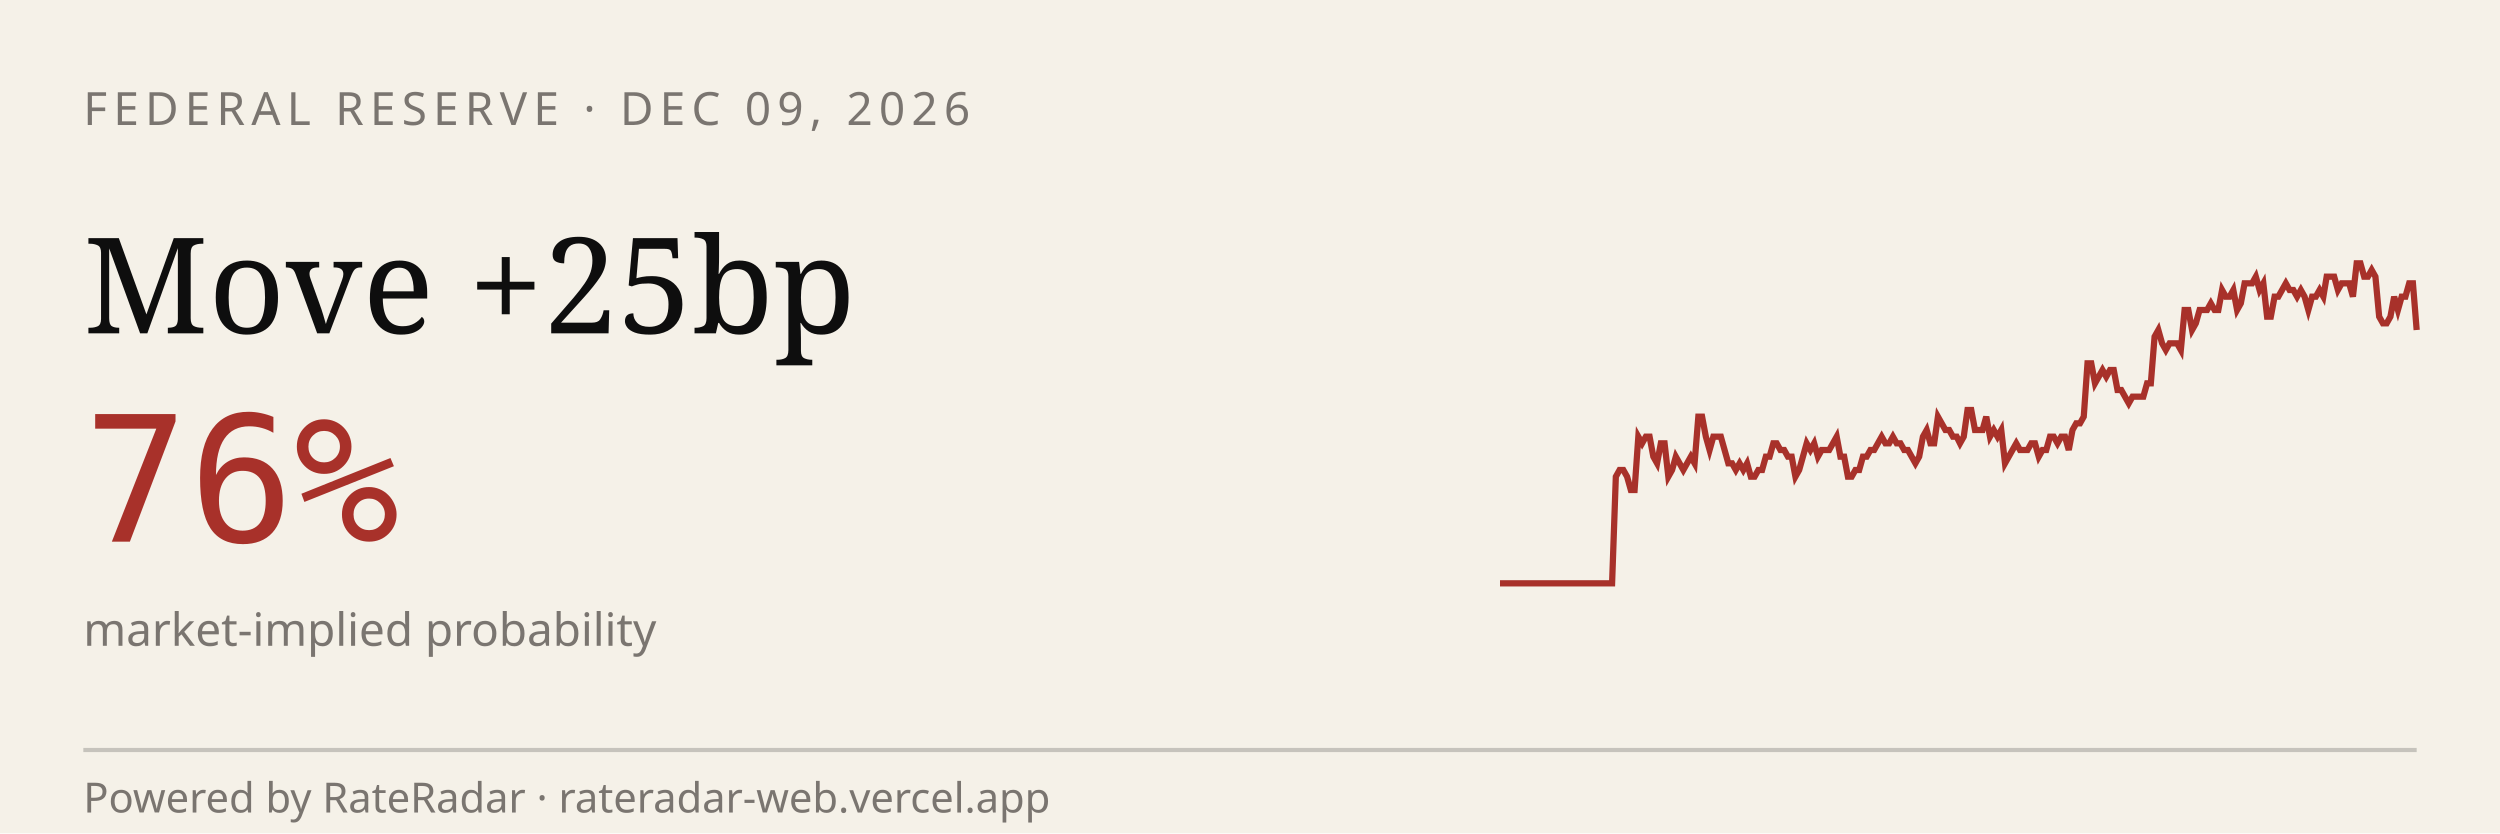
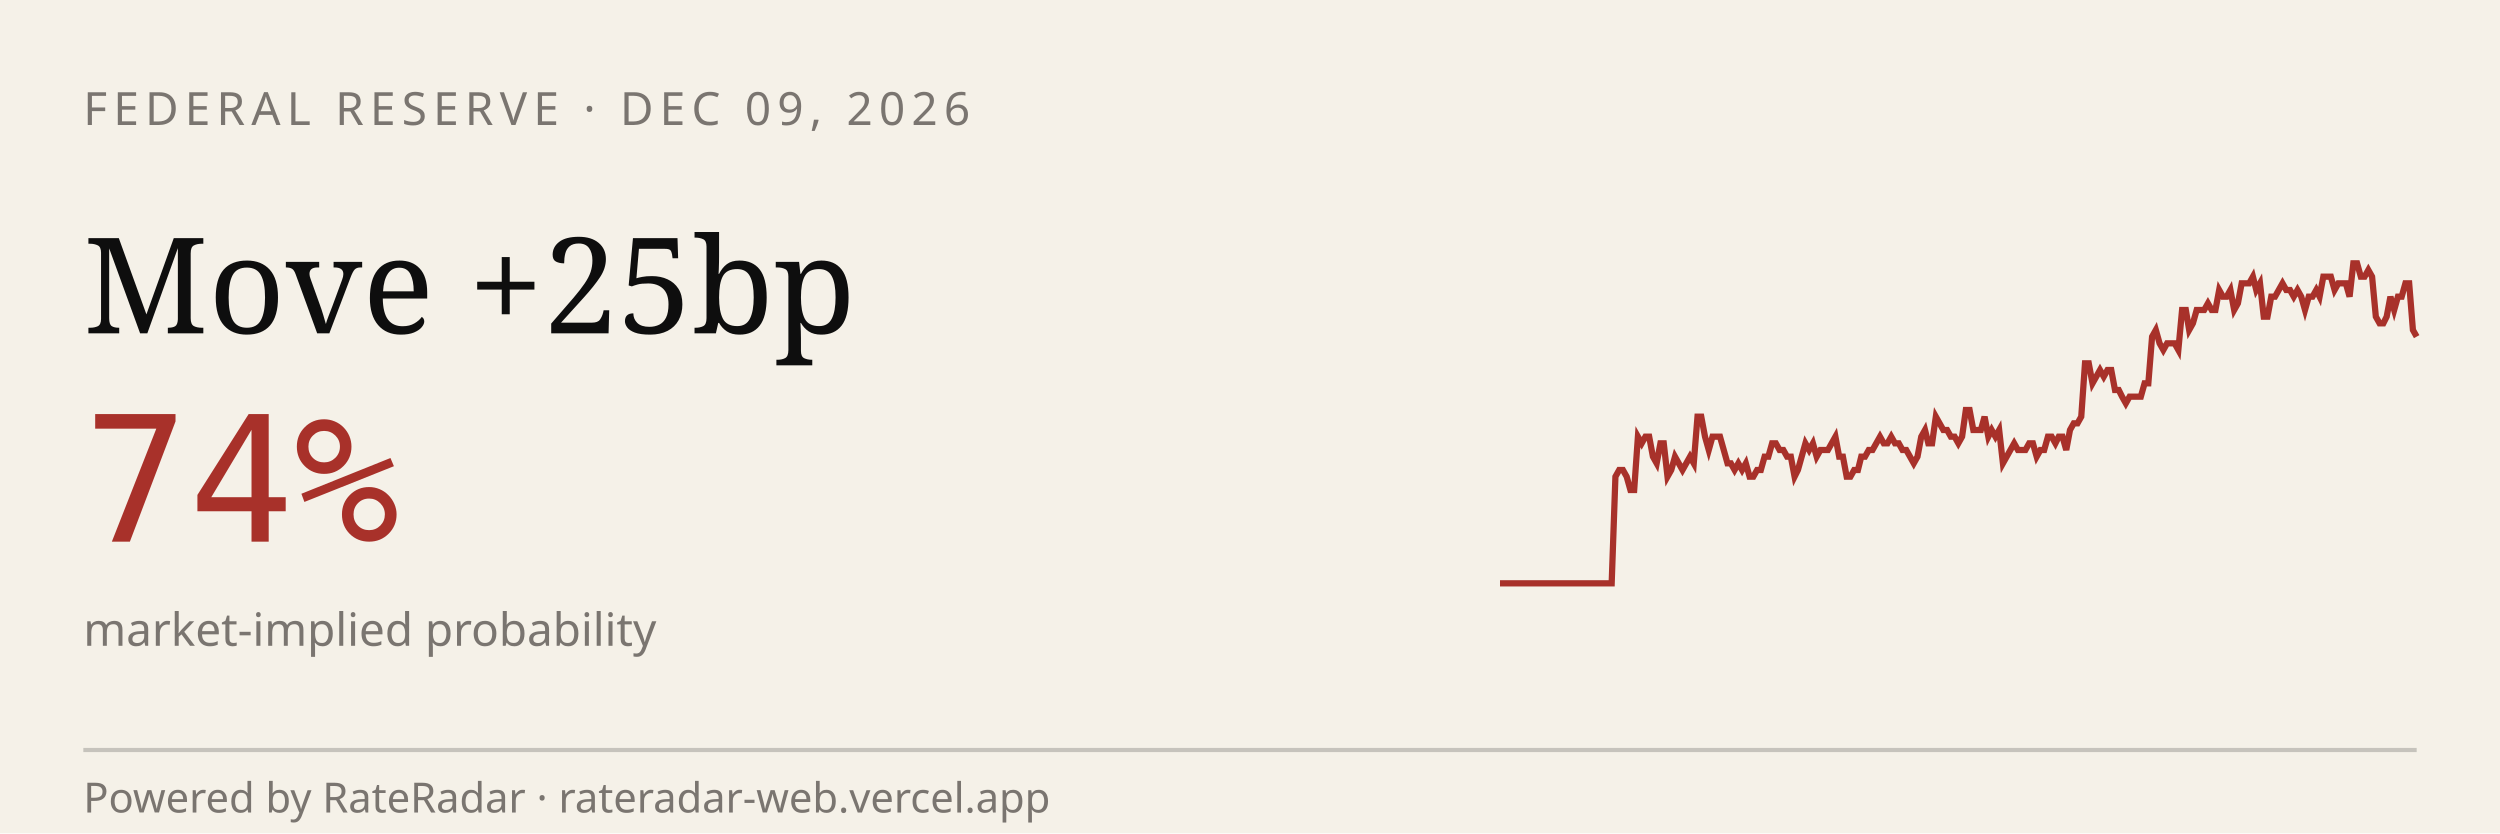
<svg xmlns="http://www.w3.org/2000/svg" viewBox="0 0 600 200" width="600" height="200" role="img" aria-label="RateRadar live odds for FED 2026-12-09">
  <rect width="600" height="200" fill="#F5F1E8" />
  <text x="20" y="30" font-family="sans-serif" font-size="11" letter-spacing="1.5" fill="#7A7570">FEDERAL RESERVE · DEC 09, 2026</text>
  <text x="20" y="80" font-family="Georgia, serif" font-size="32" fill="#0E0E0E">Move +25bp</text>
-   <text x="20" y="130" font-family="monospace" font-size="42" fill="#A8312A">76%</text>
+   <text x="20" y="130" font-family="monospace" font-size="42" fill="#A8312A">74%</text>
  <text x="20" y="155" font-family="sans-serif" font-size="11" fill="#7A7570">market-implied probability</text>
-   <path d="M 360.0,140.0 L 360.9,140.0 L 361.8,140.0 L 362.7,140.0 L 363.6,140.0 L 364.5,140.0 L 365.4,140.0 L 366.3,140.0 L 367.2,140.0 L 368.1,140.0 L 369.0,140.0 L 369.9,140.0 L 370.8,140.0 L 371.7,140.0 L 372.6,140.0 L 373.5,140.0 L 374.4,140.0 L 375.3,140.0 L 376.2,140.0 L 377.1,140.0 L 378.0,140.0 L 378.9,140.0 L 379.8,140.0 L 380.7,140.0 L 381.6,140.0 L 382.4,140.0 L 383.3,140.0 L 384.2,140.0 L 385.1,140.0 L 386.0,140.0 L 386.9,140.0 L 387.8,114.4 L 388.7,112.8 L 389.6,112.8 L 390.5,114.4 L 391.4,117.6 L 392.3,117.6 L 393.2,104.8 L 394.1,106.4 L 395.0,104.8 L 395.9,104.8 L 396.8,109.6 L 397.7,111.2 L 398.6,106.4 L 399.5,106.4 L 400.4,114.4 L 401.3,112.8 L 402.2,109.6 L 403.1,111.2 L 404.0,112.8 L 404.9,111.2 L 405.8,109.6 L 406.7,111.2 L 407.6,100.0 L 408.5,100.0 L 409.4,104.8 L 410.3,108.0 L 411.2,104.8 L 412.1,104.8 L 413.0,104.8 L 413.9,108.0 L 414.8,111.2 L 415.7,111.2 L 416.6,112.8 L 417.5,111.2 L 418.4,112.8 L 419.3,111.2 L 420.2,114.4 L 421.1,114.4 L 422.0,112.8 L 422.9,112.8 L 423.8,109.6 L 424.7,109.6 L 425.6,106.4 L 426.4,106.4 L 427.3,108.0 L 428.2,108.0 L 429.1,109.6 L 430.0,109.6 L 430.9,114.4 L 431.8,112.8 L 432.7,109.6 L 433.6,106.4 L 434.5,108.0 L 435.4,106.4 L 436.3,109.6 L 437.2,108.0 L 438.1,108.0 L 439.0,108.0 L 439.9,106.4 L 440.8,104.8 L 441.7,109.6 L 442.6,109.6 L 443.5,114.4 L 444.4,114.4 L 445.3,112.8 L 446.2,112.8 L 447.1,109.6 L 448.0,109.6 L 448.9,108.0 L 449.8,108.0 L 450.7,106.4 L 451.6,104.8 L 452.5,106.4 L 453.4,106.4 L 454.3,104.8 L 455.2,106.4 L 456.1,106.4 L 457.0,108.0 L 457.9,108.0 L 458.8,109.6 L 459.7,111.2 L 460.6,109.6 L 461.5,104.8 L 462.4,103.2 L 463.3,106.4 L 464.2,106.4 L 465.1,100.0 L 466.0,101.6 L 466.9,103.2 L 467.8,103.2 L 468.7,104.8 L 469.6,104.8 L 470.4,106.4 L 471.3,104.8 L 472.2,98.4 L 473.1,98.4 L 474.0,103.2 L 474.9,103.2 L 475.8,103.2 L 476.7,100.0 L 477.6,104.8 L 478.5,103.2 L 479.4,104.8 L 480.3,103.2 L 481.2,111.2 L 482.1,109.6 L 483.0,108.0 L 483.9,106.4 L 484.8,108.0 L 485.7,108.0 L 486.6,108.0 L 487.5,106.4 L 488.4,106.4 L 489.3,109.6 L 490.2,108.0 L 491.1,108.0 L 492.0,104.8 L 492.9,104.8 L 493.8,106.4 L 494.7,104.8 L 495.6,104.8 L 496.5,108.0 L 497.4,103.2 L 498.3,101.6 L 499.2,101.6 L 500.1,100.0 L 501.0,87.2 L 501.9,87.2 L 502.8,92.0 L 503.7,90.4 L 504.6,88.8 L 505.5,90.4 L 506.4,88.8 L 507.3,88.8 L 508.2,93.6 L 509.1,93.6 L 510.0,95.2 L 510.9,96.8 L 511.8,95.2 L 512.7,95.2 L 513.6,95.2 L 514.4,95.2 L 515.3,92.0 L 516.2,92.0 L 517.1,80.8 L 518.0,79.2 L 518.9,82.4 L 519.8,84.0 L 520.7,82.4 L 521.6,82.4 L 522.5,82.4 L 523.4,84.0 L 524.3,74.4 L 525.2,74.4 L 526.1,79.2 L 527.0,77.6 L 527.9,74.4 L 528.8,74.4 L 529.7,74.4 L 530.6,72.8 L 531.5,74.4 L 532.4,74.4 L 533.3,69.6 L 534.2,71.2 L 535.1,71.2 L 536.0,69.6 L 536.9,74.4 L 537.8,72.8 L 538.7,68.0 L 539.6,68.0 L 540.5,68.0 L 541.4,66.4 L 542.3,69.6 L 543.2,68.0 L 544.1,76.0 L 545.0,76.0 L 545.9,71.2 L 546.8,71.2 L 547.7,69.6 L 548.6,68.0 L 549.5,69.6 L 550.4,69.6 L 551.3,71.2 L 552.2,69.6 L 553.1,71.2 L 554.0,74.4 L 554.9,71.2 L 555.8,71.2 L 556.7,69.6 L 557.6,71.2 L 558.4,66.4 L 559.3,66.4 L 560.2,66.4 L 561.1,69.6 L 562.0,68.0 L 562.9,68.0 L 563.8,68.0 L 564.7,71.2 L 565.6,63.2 L 566.5,63.2 L 567.4,66.4 L 568.3,66.4 L 569.2,64.8 L 570.1,66.4 L 571.0,76.0 L 571.9,77.6 L 572.8,77.6 L 573.7,76.0 L 574.6,71.2 L 575.5,74.4 L 576.4,71.2 L 577.3,71.2 L 578.2,68.0 L 579.1,68.0 L 580.0,79.2" stroke="#A8312A" stroke-width="1.5" fill="none" />
+   <path d="M 360.0,140.0 L 360.9,140.0 L 361.8,140.0 L 362.7,140.0 L 363.6,140.0 L 364.5,140.0 L 365.4,140.0 L 366.3,140.0 L 367.2,140.0 L 368.0,140.0 L 368.9,140.0 L 369.8,140.0 L 370.7,140.0 L 371.6,140.0 L 372.5,140.0 L 373.4,140.0 L 374.3,140.0 L 375.2,140.0 L 376.1,140.0 L 377.0,140.0 L 377.9,140.0 L 378.8,140.0 L 379.7,140.0 L 380.6,140.0 L 381.5,140.0 L 382.4,140.0 L 383.3,140.0 L 384.1,140.0 L 385.0,140.0 L 385.9,140.0 L 386.8,140.0 L 387.7,114.4 L 388.6,112.8 L 389.5,112.8 L 390.4,114.4 L 391.3,117.6 L 392.2,117.6 L 393.1,104.8 L 394.0,106.4 L 394.9,104.8 L 395.8,104.8 L 396.7,109.6 L 397.6,111.2 L 398.5,106.4 L 399.3,106.4 L 400.2,114.4 L 401.1,112.8 L 402.0,109.6 L 402.9,111.2 L 403.8,112.8 L 404.7,111.2 L 405.6,109.6 L 406.5,111.2 L 407.4,100.0 L 408.3,100.0 L 409.2,104.8 L 410.1,108.0 L 411.0,104.8 L 411.9,104.8 L 412.8,104.8 L 413.7,108.0 L 414.6,111.2 L 415.4,111.2 L 416.3,112.8 L 417.2,111.2 L 418.1,112.8 L 419.0,111.2 L 419.9,114.4 L 420.8,114.4 L 421.7,112.8 L 422.6,112.8 L 423.5,109.6 L 424.4,109.6 L 425.3,106.4 L 426.2,106.4 L 427.1,108.0 L 428.0,108.0 L 428.9,109.6 L 429.8,109.6 L 430.7,114.4 L 431.5,112.8 L 432.4,109.6 L 433.3,106.4 L 434.2,108.0 L 435.1,106.4 L 436.0,109.6 L 436.9,108.0 L 437.8,108.0 L 438.7,108.0 L 439.6,106.4 L 440.5,104.8 L 441.4,109.6 L 442.3,109.6 L 443.2,114.4 L 444.1,114.4 L 445.0,112.8 L 445.9,112.8 L 446.7,109.6 L 447.6,109.6 L 448.5,108.0 L 449.4,108.0 L 450.3,106.4 L 451.2,104.8 L 452.1,106.4 L 453.0,106.4 L 453.9,104.8 L 454.8,106.4 L 455.7,106.4 L 456.6,108.0 L 457.5,108.0 L 458.4,109.6 L 459.3,111.2 L 460.2,109.6 L 461.1,104.8 L 462.0,103.2 L 462.8,106.4 L 463.7,106.4 L 464.6,100.0 L 465.5,101.6 L 466.4,103.2 L 467.3,103.2 L 468.2,104.8 L 469.1,104.8 L 470.0,106.4 L 470.9,104.8 L 471.8,98.4 L 472.7,98.4 L 473.6,103.2 L 474.5,103.2 L 475.4,103.2 L 476.3,100.0 L 477.2,104.8 L 478.0,103.2 L 478.9,104.8 L 479.8,103.2 L 480.7,111.2 L 481.6,109.6 L 482.5,108.0 L 483.4,106.4 L 484.3,108.0 L 485.2,108.0 L 486.1,108.0 L 487.0,106.4 L 487.9,106.4 L 488.8,109.6 L 489.7,108.0 L 490.6,108.0 L 491.5,104.8 L 492.4,104.8 L 493.3,106.4 L 494.1,104.8 L 495.0,104.8 L 495.9,108.0 L 496.8,103.2 L 497.7,101.6 L 498.6,101.6 L 499.5,100.0 L 500.4,87.2 L 501.3,87.2 L 502.2,92.0 L 503.1,90.4 L 504.0,88.8 L 504.9,90.4 L 505.8,88.8 L 506.7,88.8 L 507.6,93.6 L 508.5,93.6 L 509.3,95.2 L 510.2,96.8 L 511.1,95.2 L 512.0,95.2 L 512.9,95.2 L 513.8,95.2 L 514.7,92.0 L 515.6,92.0 L 516.5,80.8 L 517.4,79.2 L 518.3,82.4 L 519.2,84.0 L 520.1,82.4 L 521.0,82.4 L 521.9,82.4 L 522.8,84.0 L 523.7,74.4 L 524.6,74.4 L 525.4,79.2 L 526.3,77.6 L 527.2,74.4 L 528.1,74.4 L 529.0,74.4 L 529.9,72.8 L 530.8,74.4 L 531.7,74.4 L 532.6,69.6 L 533.5,71.2 L 534.4,71.2 L 535.3,69.6 L 536.2,74.4 L 537.1,72.8 L 538.0,68.0 L 538.9,68.0 L 539.8,68.0 L 540.7,66.4 L 541.5,69.6 L 542.4,68.0 L 543.3,76.0 L 544.2,76.0 L 545.1,71.2 L 546.0,71.2 L 546.9,69.6 L 547.8,68.0 L 548.7,69.6 L 549.6,69.6 L 550.5,71.2 L 551.4,69.6 L 552.3,71.2 L 553.2,74.4 L 554.1,71.2 L 555.0,71.2 L 555.9,69.6 L 556.7,71.2 L 557.6,66.4 L 558.5,66.4 L 559.4,66.4 L 560.3,69.6 L 561.2,68.0 L 562.1,68.0 L 563.0,68.0 L 563.9,71.2 L 564.8,63.2 L 565.7,63.2 L 566.6,66.4 L 567.5,66.4 L 568.4,64.8 L 569.3,66.4 L 570.2,76.0 L 571.1,77.6 L 572.0,77.6 L 572.8,76.0 L 573.7,71.2 L 574.6,74.4 L 575.5,71.2 L 576.4,71.2 L 577.3,68.0 L 578.2,68.0 L 579.1,79.2 L 580.0,80.8" stroke="#A8312A" stroke-width="1.5" fill="none" />
  <line x1="20" y1="180" x2="580" y2="180" stroke="#0E0E0E33" />
  <text x="20" y="195" font-family="sans-serif" font-size="10" fill="#7A7570">Powered by RateRadar · rateradar-web.vercel.app</text>
</svg>
